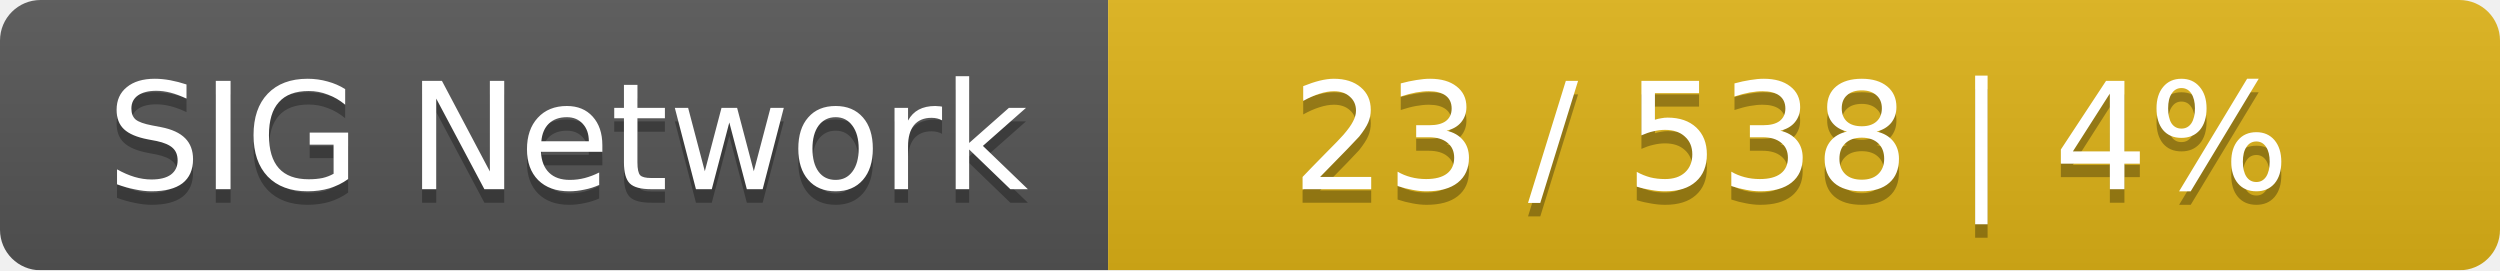
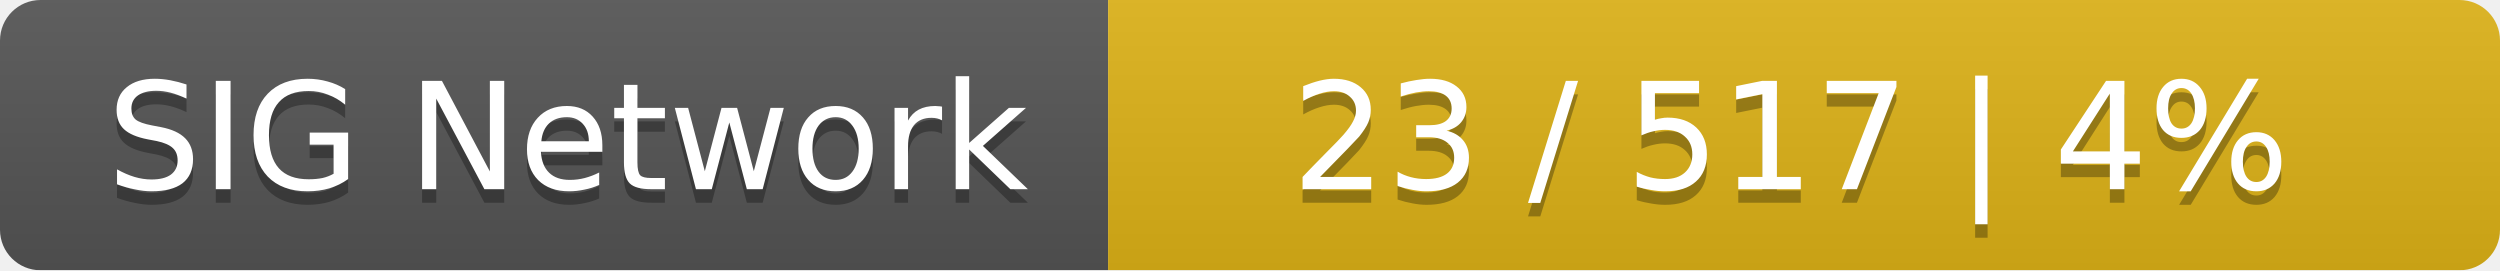
<svg xmlns="http://www.w3.org/2000/svg" width="185" height="20">
  <linearGradient id="smooth" x2="0" y2="100%">
    <stop offset="0" stop-color="#bbb" stop-opacity=".1" />
    <stop offset="1" stop-opacity=".1" />
  </linearGradient>
  <mask id="round">
    <rect width="185" height="20" rx="3" fill="#fff" />
  </mask>
  <g mask="url(#round)">
    <rect width="82" height="20" fill="#555" />
    <rect x="82" width="103" height="20" fill="#dfb317" />
    <rect width="185" height="20" fill="url(#smooth)" />
  </g>
  <g fill="#fff" text-anchor="middle" font-family="DejaVu Sans,Verdana,Geneva,sans-serif" font-size="11">
    <text x="42" y="15" fill="#010101" fill-opacity=".3">SIG Network</text>
    <text x="42" y="14">SIG Network</text>
-     <text x="132.5" y="15" fill="#010101" fill-opacity=".3">23 / 538    |    4%</text>
-     <text x="132.5" y="14">23 / 538    |    4%</text>
+     <text x="132.5" y="15" fill="#010101" fill-opacity=".3">23 / 517    |    4%</text>
+     <text x="132.5" y="14">23 / 517    |    4%</text>
  </g>
</svg>
